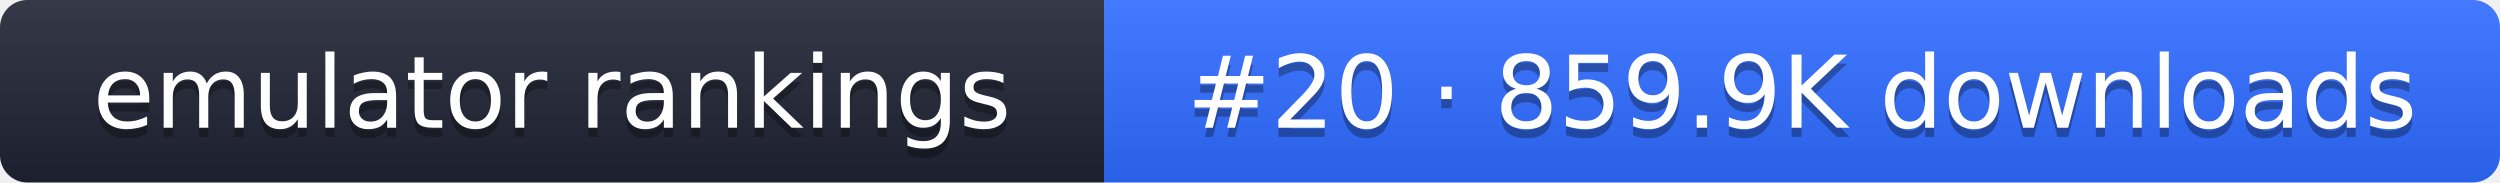
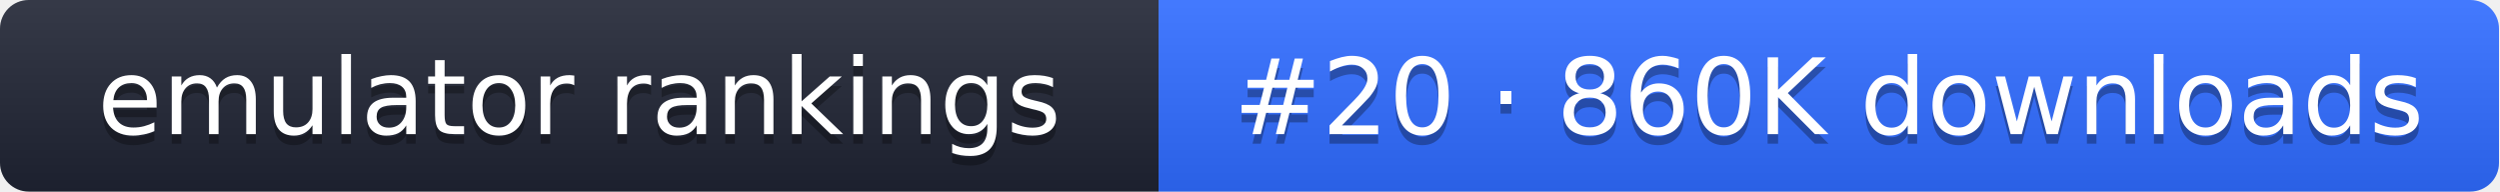
- <svg xmlns="http://www.w3.org/2000/svg" width="274" height="20" role="img" aria-label="emulator rankings: #20 · 859.9K downloads">
+ <svg xmlns="http://www.w3.org/2000/svg" width="261" height="20" role="img" aria-label="emulator rankings: #20 · 860K downloads">
  <linearGradient id="g" x2="0" y2="100%">
    <stop offset="0" stop-color="#fff" stop-opacity=".1" />
    <stop offset="1" stop-opacity=".1" />
  </linearGradient>
  <clipPath id="r">
-     <rect width="274" height="20" rx="3" fill="#fff" />
+     <rect width="261" height="20" rx="3" fill="#fff" />
  </clipPath>
  <g clip-path="url(#r)">
    <rect width="121" height="20" fill="#1f2433" />
-     <rect x="121" width="153" height="20" fill="#2f6bff" />
-     <rect width="274" height="20" fill="url(#g)" />
+     <rect x="121" width="140" height="20" fill="#2f6bff" />
+     <rect width="261" height="20" fill="url(#g)" />
  </g>
  <g fill="#fff" text-anchor="middle" font-family="Verdana,DejaVu Sans,sans-serif" font-size="11">
    <text x="60.5" y="15" fill="#010101" fill-opacity=".3">emulator rankings</text>
    <text x="60.5" y="14">emulator rankings</text>
-     <text x="197.5" y="15" fill="#010101" fill-opacity=".3">#20 · 859.9K downloads</text>
-     <text x="197.5" y="14">#20 · 859.9K downloads</text>
+     <text x="191" y="15" fill="#010101" fill-opacity=".3">#20 · 860K downloads</text>
+     <text x="191" y="14">#20 · 860K downloads</text>
  </g>
</svg>
